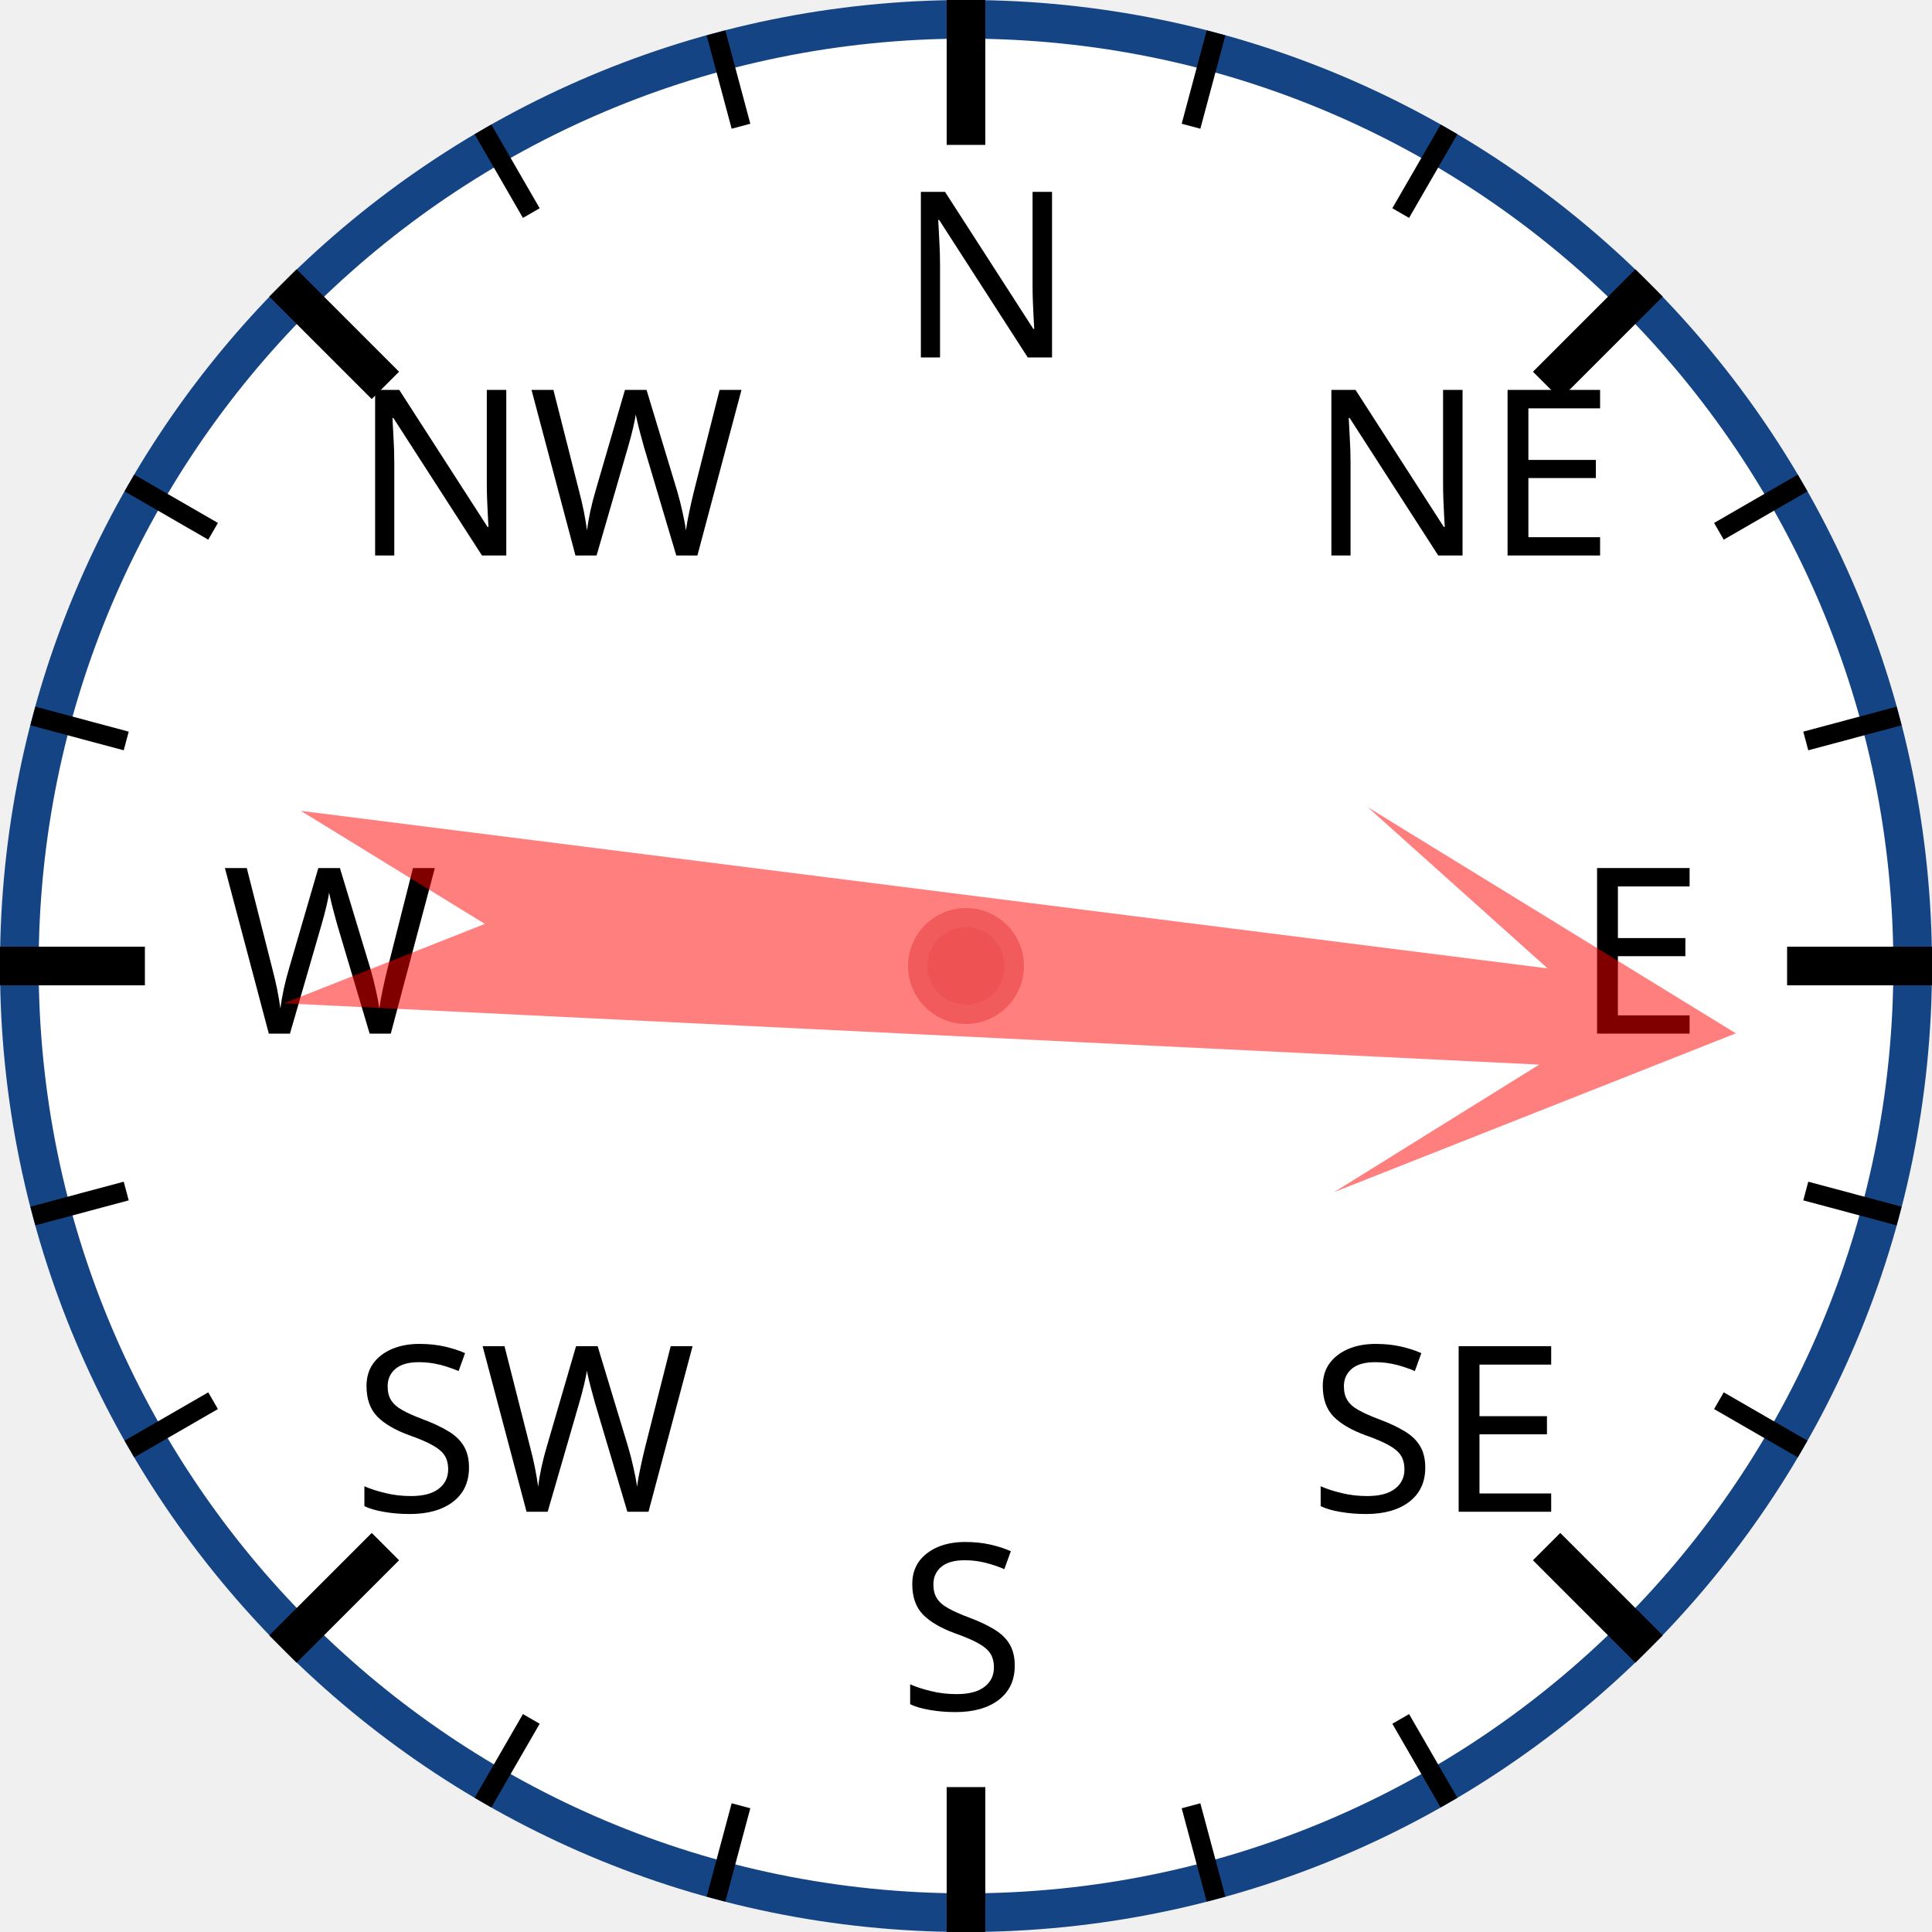
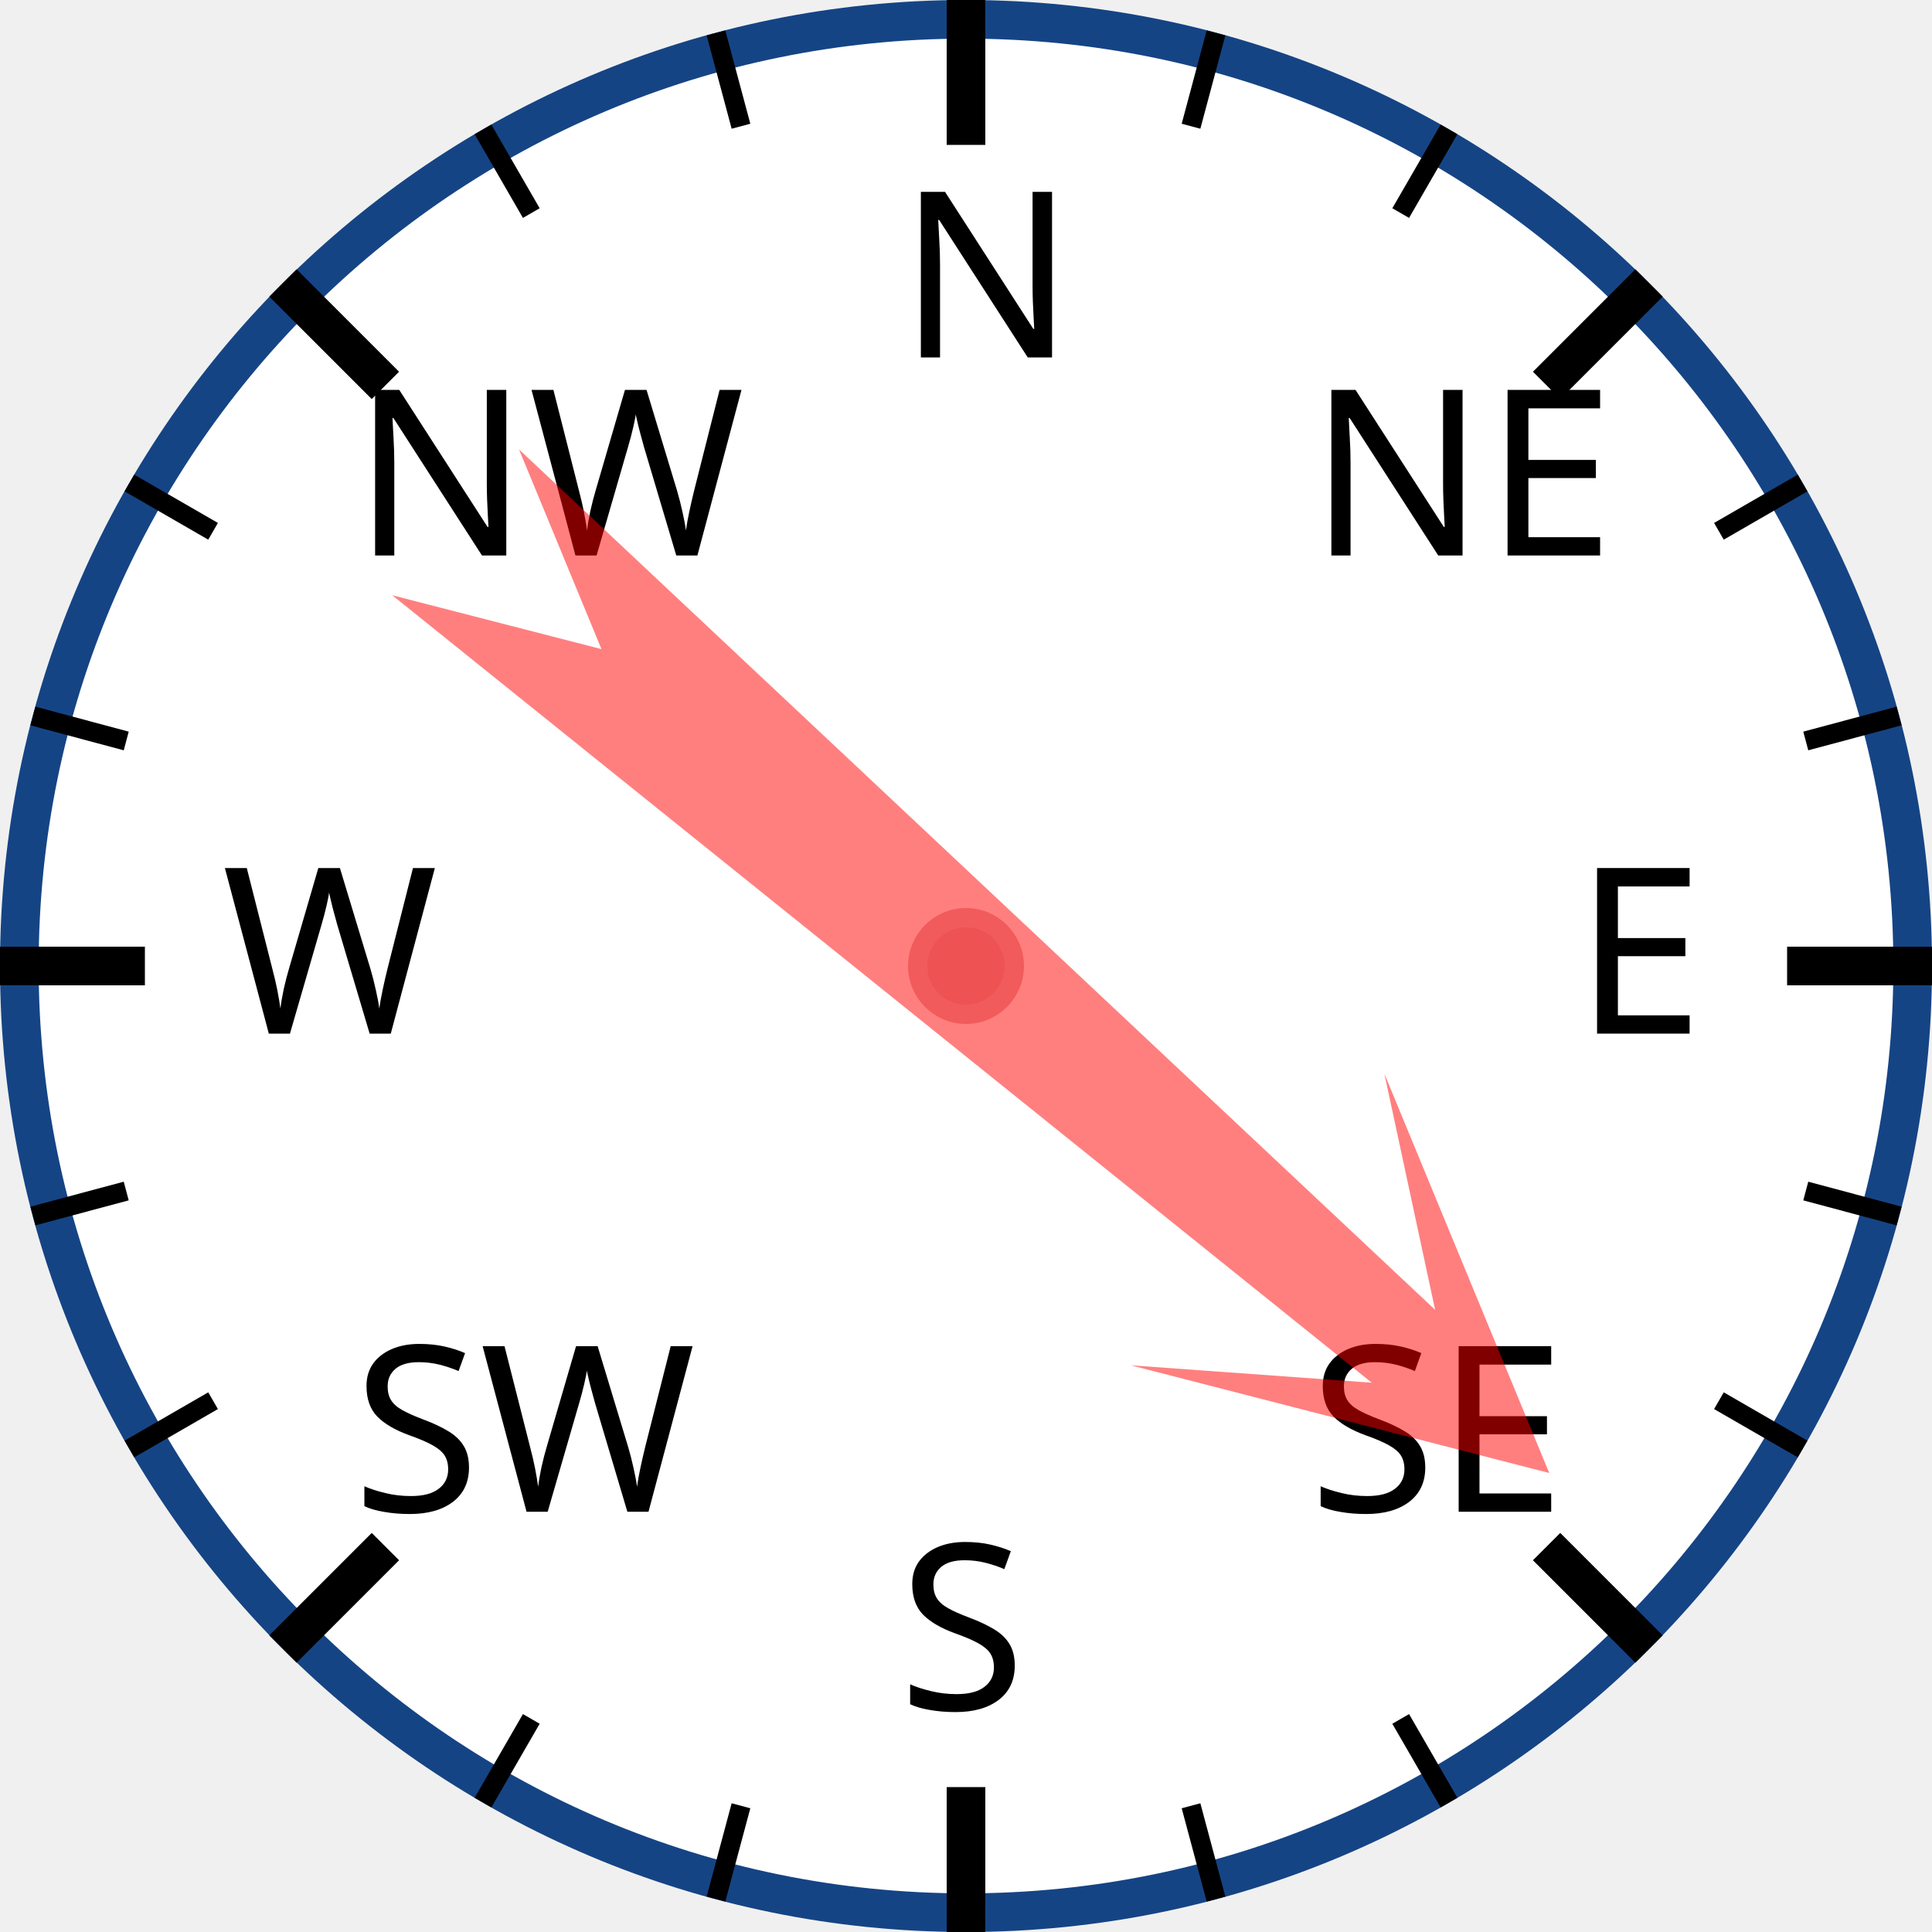
<svg xmlns="http://www.w3.org/2000/svg" width="120px" height="120px" viewBox="0 0 200 200">
  <circle cx="100" cy="100" r="98" style="fill: white; stroke: #154485; stroke-width: 4;" />
  <text x="93.0" y="37.0" style="font-family: sans-serif; font-size: 18pt;">N</text>
  <line x1="100.0" y1="0.0" x2="100.0" y2="15.0" style="stroke: black; stroke-width: 4;" />
  <line x1="74.118" y1="3.407" x2="76.706" y2="13.067" style="stroke: black; stroke-width: 2;" />
  <line x1="50" y1="13.397" x2="55" y2="22.058" style="stroke: black; stroke-width: 2;" />
  <text x="36.503" y="57.503" style="font-family: sans-serif; font-size: 18pt;">NW</text>
  <line x1="29.289" y1="29.289" x2="39.896" y2="39.896" style="stroke: black; stroke-width: 4;" />
  <line x1="13.397" y1="50" x2="22.058" y2="55" style="stroke: black; stroke-width: 2;" />
  <line x1="3.407" y1="74.118" x2="13.067" y2="76.706" style="stroke: black; stroke-width: 2;" />
  <text x="23.0" y="107.0" style="font-family: sans-serif; font-size: 18pt;">W</text>
  <line x1="0.0" y1="100.0" x2="15.0" y2="100.0" style="stroke: black; stroke-width: 4;" />
  <line x1="3.407" y1="125.882" x2="13.067" y2="123.294" style="stroke: black; stroke-width: 2;" />
  <line x1="13.397" y1="150" x2="22.058" y2="145" style="stroke: black; stroke-width: 2;" />
  <text x="36.503" y="156.497" style="font-family: sans-serif; font-size: 18pt;">SW</text>
  <line x1="29.289" y1="170.711" x2="39.896" y2="160.104" style="stroke: black; stroke-width: 4;" />
  <line x1="50" y1="186.603" x2="55" y2="177.942" style="stroke: black; stroke-width: 2;" />
  <line x1="74.118" y1="196.593" x2="76.706" y2="186.933" style="stroke: black; stroke-width: 2;" />
  <text x="93" y="177.0" style="font-family: sans-serif; font-size: 18pt;">S</text>
  <line x1="100" y1="200.0" x2="100" y2="185.0" style="stroke: black; stroke-width: 4;" />
  <line x1="125.882" y1="196.593" x2="123.294" y2="186.933" style="stroke: black; stroke-width: 2;" />
  <line x1="150.0" y1="186.603" x2="145.0" y2="177.942" style="stroke: black; stroke-width: 2;" />
  <text x="135.497" y="156.497" style="font-family: sans-serif; font-size: 18pt;">SE</text>
  <line x1="170.711" y1="170.711" x2="160.104" y2="160.104" style="stroke: black; stroke-width: 4;" />
  <line x1="186.603" y1="150" x2="177.942" y2="145" style="stroke: black; stroke-width: 2;" />
  <line x1="196.593" y1="125.882" x2="186.933" y2="123.294" style="stroke: black; stroke-width: 2;" />
  <text x="163.0" y="107" style="font-family: sans-serif; font-size: 18pt;">E</text>
  <line x1="200.0" y1="100" x2="185.0" y2="100" style="stroke: black; stroke-width: 4;" />
  <line x1="196.593" y1="74.118" x2="186.933" y2="76.706" style="stroke: black; stroke-width: 2;" />
  <line x1="186.603" y1="50" x2="177.942" y2="55" style="stroke: black; stroke-width: 2;" />
  <text x="135.497" y="57.503" style="font-family: sans-serif; font-size: 18pt;">NE</text>
  <line x1="170.711" y1="29.289" x2="160.104" y2="39.896" style="stroke: black; stroke-width: 4;" />
  <line x1="150" y1="13.397" x2="145" y2="22.058" style="stroke: black; stroke-width: 2;" />
  <line x1="125.882" y1="3.407" x2="123.294" y2="13.067" style="stroke: black; stroke-width: 2;" />
-   <polygon points="100 20 120 60 105 40 110 170 100 150 90 170 95 40 80 60" style="fill: red; fill-opacity: 0.5;" transform="rotate(95,100,100)" />
+   <polygon points="100 20 120 60 105 40 110 170 100 150 90 170 95 40 80 60" style="fill: red; fill-opacity: 0.5;" transform="rotate(131,100,100)" />
  <circle cx="100" cy="100" r="5" style="fill: #EE5252; stroke: #F25B5B; stroke-width: 2;" />
</svg>
